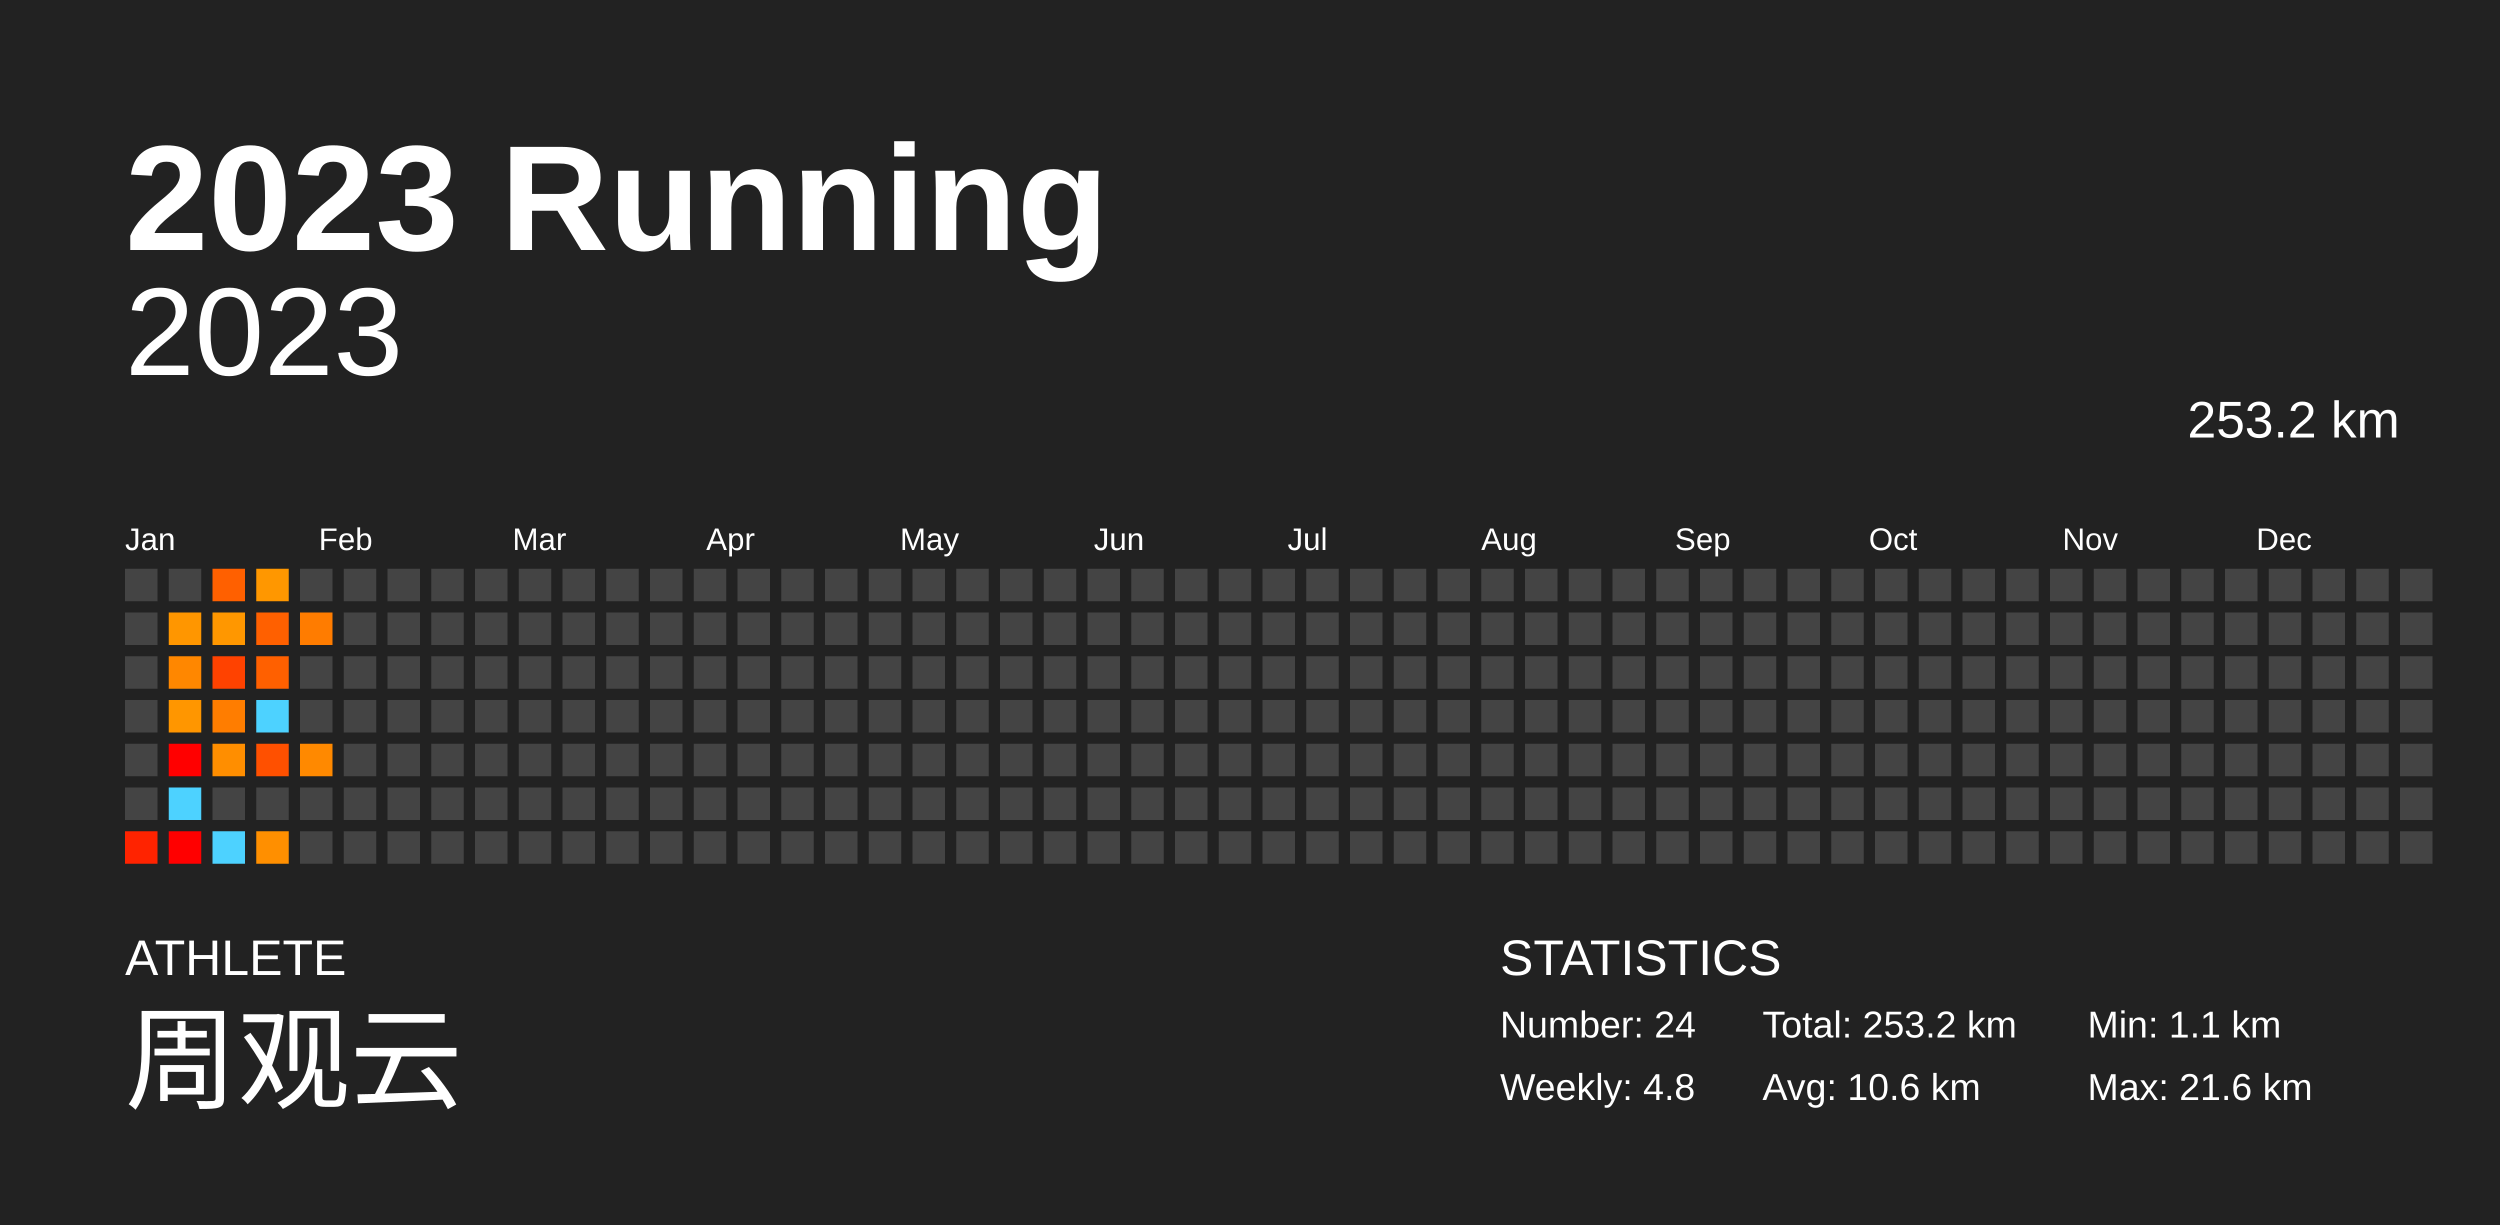
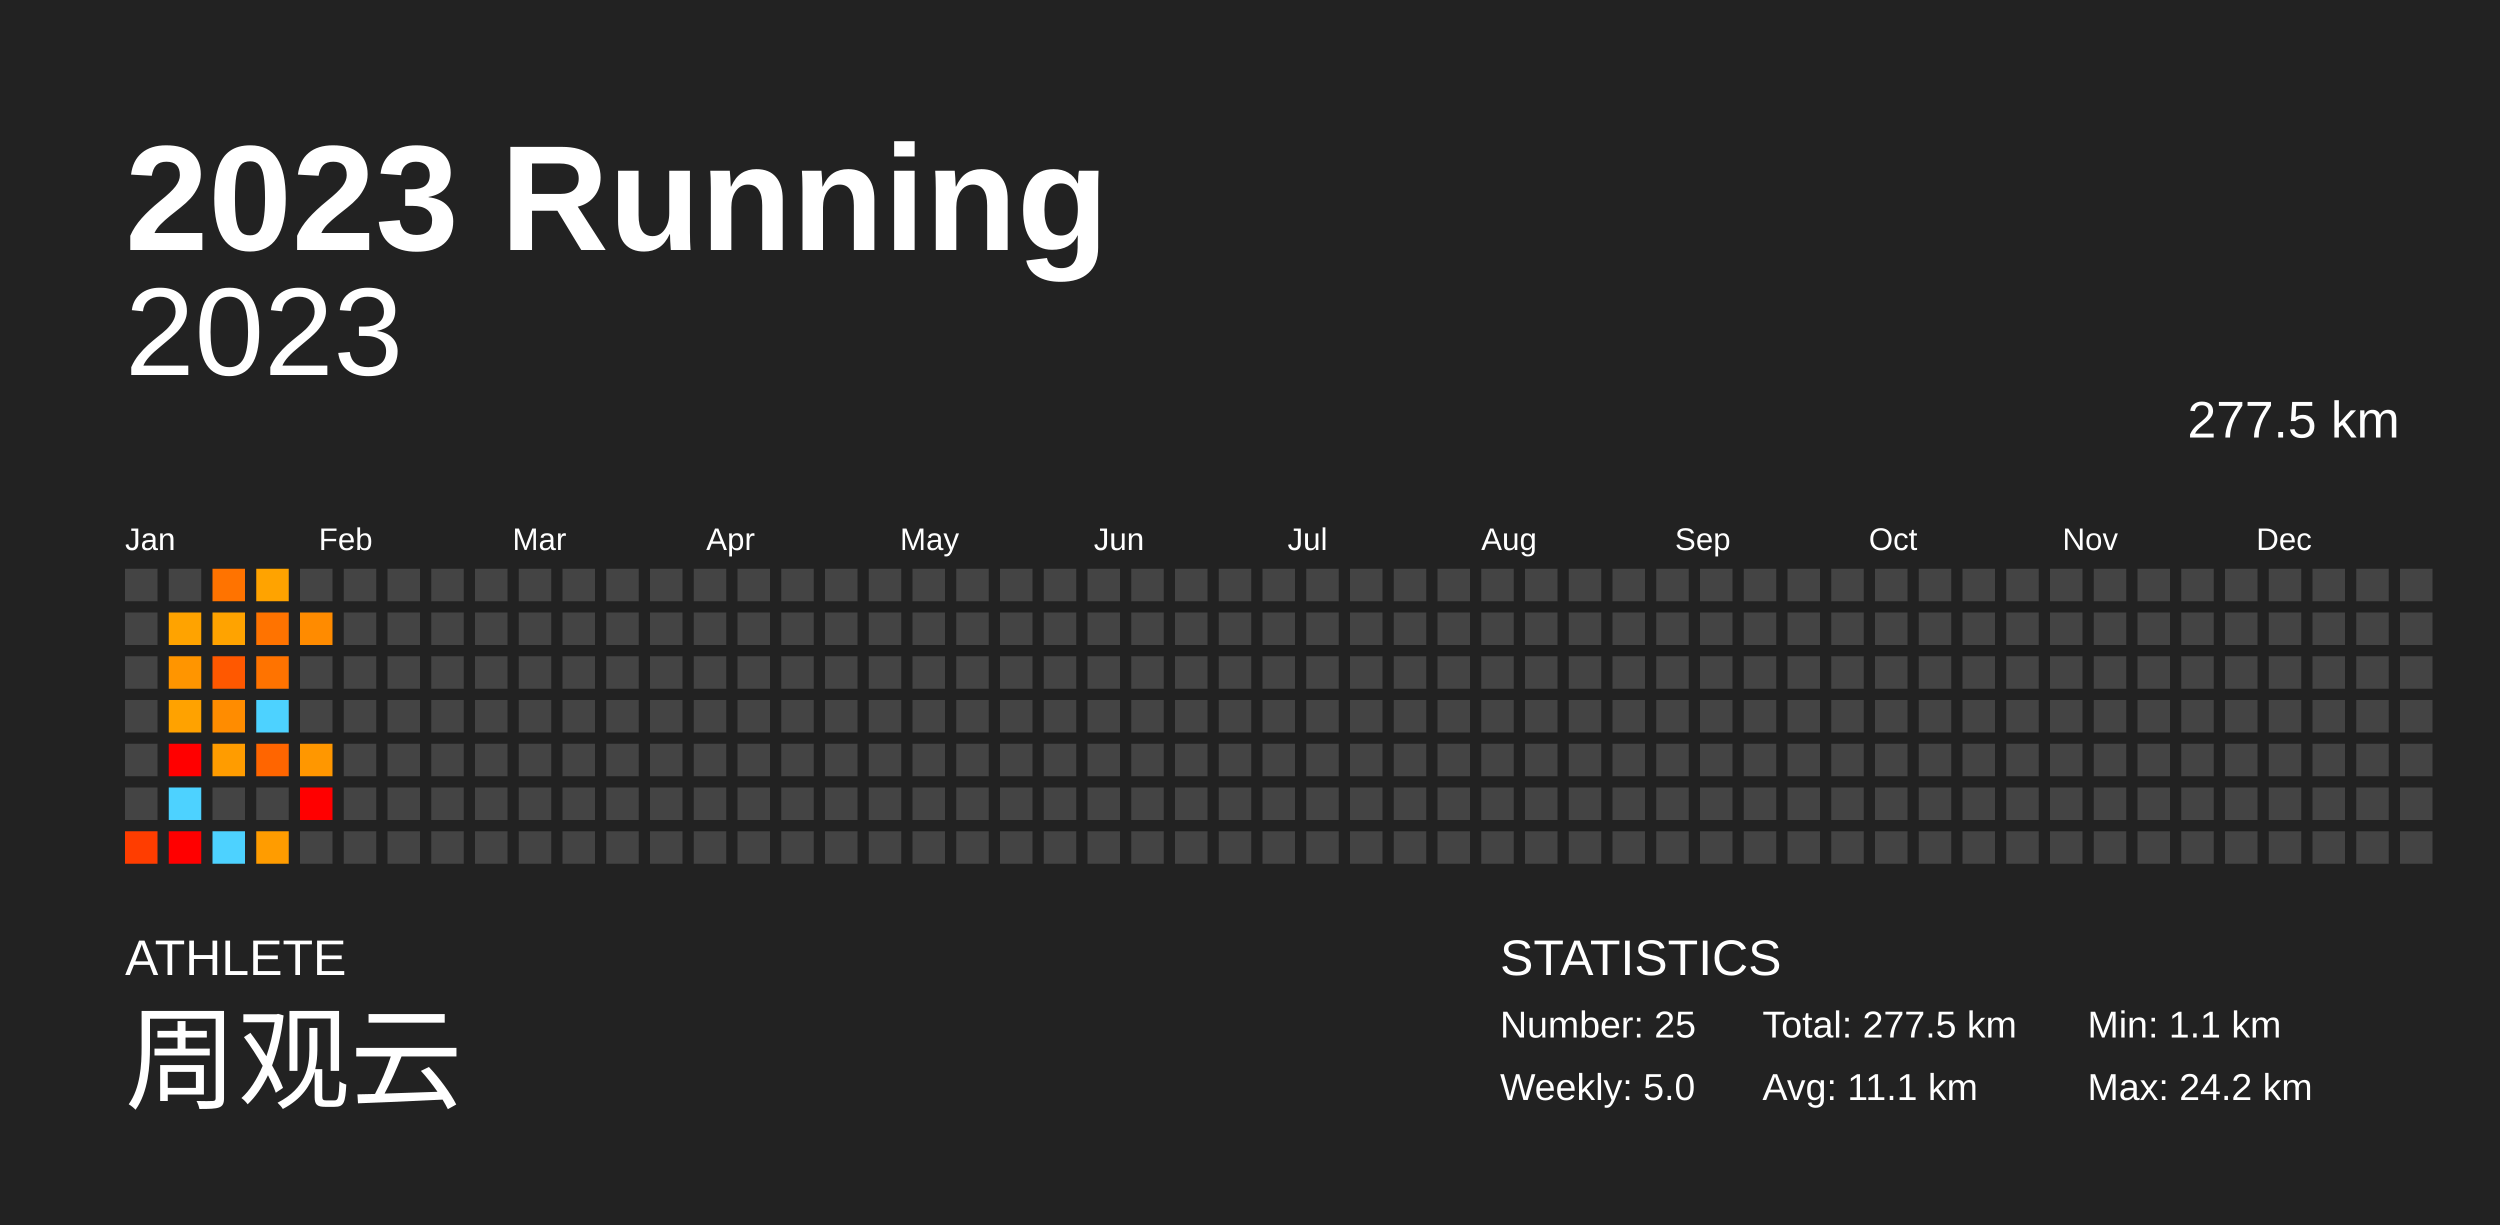
<svg xmlns="http://www.w3.org/2000/svg" baseProfile="full" height="98mm" version="1.1" viewBox="0,0,200,98" width="200mm">
  <defs />
  <rect fill="#222222" height="98" width="200" x="0" y="0" />
  <text fill="#FFFFFF" style="font-size:12px; font-family:Arial; font-weight:bold;" x="10" y="20">2023 Running</text>
  <text fill="#FFFFFF" style="font-size:4px; font-family:Arial" x="10" y="78">ATHLETE</text>
  <text fill="#FFFFFF" style="font-size:9px; font-family:Arial" x="10" y="88">周观云</text>
  <text fill="#FFFFFF" style="font-size:4px; font-family:Arial" x="120" y="78">STATISTICS</text>
-   <text fill="#FFFFFF" style="font-size:3px; font-family:Arial" x="120" y="83">Number: 24</text>
-   <text fill="#FFFFFF" style="font-size:3px; font-family:Arial" x="120" y="88">Weekly: 4.8</text>
-   <text fill="#FFFFFF" style="font-size:3px; font-family:Arial" x="141" y="83">Total: 253.2 km</text>
-   <text fill="#FFFFFF" style="font-size:3px; font-family:Arial" x="141" y="88">Avg: 10.6 km</text>
+   <text fill="#FFFFFF" style="font-size:3px; font-family:Arial" x="120" y="83">Number: 25</text>
+   <text fill="#FFFFFF" style="font-size:3px; font-family:Arial" x="120" y="88">Weekly: 5.0</text>
+   <text fill="#FFFFFF" style="font-size:3px; font-family:Arial" x="141" y="83">Total: 277.5 km</text>
+   <text fill="#FFFFFF" style="font-size:3px; font-family:Arial" x="141" y="88">Avg: 11.1 km</text>
  <text fill="#FFFFFF" style="font-size:3px; font-family:Arial" x="167" y="83">Min: 1.1 km</text>
-   <text fill="#FFFFFF" style="font-size:3px; font-family:Arial" x="167" y="88">Max: 21.6 km</text>
+   <text fill="#FFFFFF" style="font-size:3px; font-family:Arial" x="167" y="88">Max: 24.2 km</text>
  <text alignment-baseline="hanging" fill="#FFFFFF" style="font-size:10.0px; font-family:Arial;" x="10" y="30">2023</text>
-   <text alignment-baseline="hanging" fill="#FFFFFF" style="font-size:4.125px; font-family:Arial;" x="175" y="35">253.2 km</text>
+   <text alignment-baseline="hanging" fill="#FFFFFF" style="font-size:4.125px; font-family:Arial;" x="175" y="35">277.5 km</text>
  <text fill="#FFFFFF" style="font-size:2.5px; font-family:Arial" x="10.0" y="44">Jan</text>
  <text fill="#FFFFFF" style="font-size:2.5px; font-family:Arial" x="25.5" y="44">Feb</text>
  <text fill="#FFFFFF" style="font-size:2.5px; font-family:Arial" x="41.0" y="44">Mar</text>
  <text fill="#FFFFFF" style="font-size:2.5px; font-family:Arial" x="56.5" y="44">Apr</text>
  <text fill="#FFFFFF" style="font-size:2.5px; font-family:Arial" x="72.0" y="44">May</text>
  <text fill="#FFFFFF" style="font-size:2.5px; font-family:Arial" x="87.5" y="44">Jun</text>
  <text fill="#FFFFFF" style="font-size:2.5px; font-family:Arial" x="103.0" y="44">Jul</text>
  <text fill="#FFFFFF" style="font-size:2.5px; font-family:Arial" x="118.5" y="44">Aug</text>
  <text fill="#FFFFFF" style="font-size:2.5px; font-family:Arial" x="134.0" y="44">Sep</text>
  <text fill="#FFFFFF" style="font-size:2.5px; font-family:Arial" x="149.5" y="44">Oct</text>
  <text fill="#FFFFFF" style="font-size:2.5px; font-family:Arial" x="165.0" y="44">Nov</text>
  <text fill="#FFFFFF" style="font-size:2.5px; font-family:Arial" x="180.5" y="44">Dec</text>
  <rect fill="#444444" height="2.6" width="2.6" x="10.0" y="45.5" />
  <rect fill="#444444" height="2.6" width="2.6" x="10.0" y="49.0" />
  <rect fill="#444444" height="2.6" width="2.6" x="10.0" y="52.5" />
  <rect fill="#444444" height="2.6" width="2.6" x="10.0" y="56.0" />
  <rect fill="#444444" height="2.6" width="2.6" x="10.0" y="59.5" />
  <rect fill="#444444" height="2.6" width="2.6" x="10.0" y="63.0" />
-   <rect fill="#ff2300" height="2.6" width="2.6" x="10.0" y="66.5" />
+   <rect fill="#ff3d00" height="2.6" width="2.6" x="10.0" y="66.5" />
  <rect fill="#444444" height="2.6" width="2.6" x="13.5" y="45.5" />
-   <rect fill="#ff9600" height="2.6" width="2.6" x="13.5" y="49.0" />
-   <rect fill="#ff8700" height="2.6" width="2.6" x="13.5" y="52.5" />
-   <rect fill="#ff9600" height="2.6" width="2.6" x="13.5" y="56.0" />
+   <rect fill="#ffa300" height="2.6" width="2.6" x="13.5" y="49.0" />
+   <rect fill="#ff9500" height="2.6" width="2.6" x="13.5" y="52.5" />
+   <rect fill="#ffa200" height="2.6" width="2.6" x="13.5" y="56.0" />
  <rect fill="red" height="2.6" width="2.6" x="13.5" y="59.5" />
  <rect fill="#4dd2ff" height="2.6" width="2.6" x="13.5" y="63.0" />
  <rect fill="red" height="2.6" width="2.6" x="13.5" y="66.5" />
-   <rect fill="#ff6000" height="2.6" width="2.6" x="17.0" y="45.5" />
-   <rect fill="#ff9700" height="2.6" width="2.6" x="17.0" y="49.0" />
-   <rect fill="#ff4200" height="2.6" width="2.6" x="17.0" y="52.5" />
-   <rect fill="#ff7d00" height="2.6" width="2.6" x="17.0" y="56.0" />
-   <rect fill="#ff8e00" height="2.6" width="2.6" x="17.0" y="59.5" />
+   <rect fill="#ff7300" height="2.6" width="2.6" x="17.0" y="45.5" />
+   <rect fill="#ffa300" height="2.6" width="2.6" x="17.0" y="49.0" />
+   <rect fill="#ff5800" height="2.6" width="2.6" x="17.0" y="52.5" />
+   <rect fill="#ff8c00" height="2.6" width="2.6" x="17.0" y="56.0" />
+   <rect fill="#ff9c00" height="2.6" width="2.6" x="17.0" y="59.5" />
  <rect fill="#444444" height="2.6" width="2.6" x="17.0" y="63.0" />
  <rect fill="#4dd2ff" height="2.6" width="2.6" x="17.0" y="66.5" />
-   <rect fill="#ff9700" height="2.6" width="2.6" x="20.5" y="45.5" />
-   <rect fill="#ff6000" height="2.6" width="2.6" x="20.5" y="49.0" />
-   <rect fill="#ff6000" height="2.6" width="2.6" x="20.5" y="52.5" />
+   <rect fill="#ffa300" height="2.6" width="2.6" x="20.5" y="45.5" />
+   <rect fill="#ff7300" height="2.6" width="2.6" x="20.5" y="49.0" />
+   <rect fill="#ff7300" height="2.6" width="2.6" x="20.5" y="52.5" />
  <rect fill="#4dd2ff" height="2.6" width="2.6" x="20.5" y="56.0" />
-   <rect fill="#ff5000" height="2.6" width="2.6" x="20.5" y="59.5" />
+   <rect fill="#ff6500" height="2.6" width="2.6" x="20.5" y="59.5" />
  <rect fill="#444444" height="2.6" width="2.6" x="20.5" y="63.0" />
-   <rect fill="#ff8f00" height="2.6" width="2.6" x="20.5" y="66.5" />
+   <rect fill="#ff9c00" height="2.6" width="2.6" x="20.5" y="66.5" />
  <rect fill="#444444" height="2.6" width="2.6" x="24.0" y="45.5" />
-   <rect fill="#ff7c00" height="2.6" width="2.6" x="24.0" y="49.0" />
+   <rect fill="#ff8b00" height="2.6" width="2.6" x="24.0" y="49.0" />
  <rect fill="#444444" height="2.6" width="2.6" x="24.0" y="52.5" />
  <rect fill="#444444" height="2.6" width="2.6" x="24.0" y="56.0" />
-   <rect fill="#ff8900" height="2.6" width="2.6" x="24.0" y="59.5" />
-   <rect fill="#444444" height="2.6" width="2.6" x="24.0" y="63.0" />
+   <rect fill="#ff9700" height="2.6" width="2.6" x="24.0" y="59.5" />
+   <rect fill="red" height="2.6" width="2.6" x="24.0" y="63.0" />
  <rect fill="#444444" height="2.6" width="2.6" x="24.0" y="66.5" />
  <rect fill="#444444" height="2.6" width="2.6" x="27.5" y="45.5" />
  <rect fill="#444444" height="2.6" width="2.6" x="27.5" y="49.0" />
  <rect fill="#444444" height="2.6" width="2.6" x="27.5" y="52.5" />
  <rect fill="#444444" height="2.6" width="2.6" x="27.5" y="56.0" />
  <rect fill="#444444" height="2.6" width="2.6" x="27.5" y="59.5" />
  <rect fill="#444444" height="2.6" width="2.6" x="27.5" y="63.0" />
  <rect fill="#444444" height="2.6" width="2.6" x="27.5" y="66.5" />
  <rect fill="#444444" height="2.6" width="2.6" x="31.0" y="45.5" />
  <rect fill="#444444" height="2.6" width="2.6" x="31.0" y="49.0" />
  <rect fill="#444444" height="2.6" width="2.6" x="31.0" y="52.5" />
  <rect fill="#444444" height="2.6" width="2.6" x="31.0" y="56.0" />
  <rect fill="#444444" height="2.6" width="2.6" x="31.0" y="59.5" />
  <rect fill="#444444" height="2.6" width="2.6" x="31.0" y="63.0" />
  <rect fill="#444444" height="2.6" width="2.6" x="31.0" y="66.5" />
  <rect fill="#444444" height="2.6" width="2.6" x="34.5" y="45.5" />
  <rect fill="#444444" height="2.6" width="2.6" x="34.5" y="49.0" />
  <rect fill="#444444" height="2.6" width="2.6" x="34.5" y="52.5" />
  <rect fill="#444444" height="2.6" width="2.6" x="34.5" y="56.0" />
  <rect fill="#444444" height="2.6" width="2.6" x="34.5" y="59.5" />
  <rect fill="#444444" height="2.6" width="2.6" x="34.5" y="63.0" />
  <rect fill="#444444" height="2.6" width="2.6" x="34.5" y="66.5" />
  <rect fill="#444444" height="2.6" width="2.6" x="38.0" y="45.5" />
  <rect fill="#444444" height="2.6" width="2.6" x="38.0" y="49.0" />
  <rect fill="#444444" height="2.6" width="2.6" x="38.0" y="52.5" />
  <rect fill="#444444" height="2.6" width="2.6" x="38.0" y="56.0" />
  <rect fill="#444444" height="2.6" width="2.6" x="38.0" y="59.5" />
  <rect fill="#444444" height="2.6" width="2.6" x="38.0" y="63.0" />
  <rect fill="#444444" height="2.6" width="2.6" x="38.0" y="66.5" />
  <rect fill="#444444" height="2.6" width="2.6" x="41.5" y="45.5" />
  <rect fill="#444444" height="2.6" width="2.6" x="41.5" y="49.0" />
  <rect fill="#444444" height="2.6" width="2.6" x="41.5" y="52.5" />
  <rect fill="#444444" height="2.6" width="2.6" x="41.5" y="56.0" />
  <rect fill="#444444" height="2.6" width="2.6" x="41.5" y="59.5" />
  <rect fill="#444444" height="2.6" width="2.6" x="41.5" y="63.0" />
  <rect fill="#444444" height="2.6" width="2.6" x="41.5" y="66.5" />
  <rect fill="#444444" height="2.6" width="2.6" x="45.0" y="45.5" />
  <rect fill="#444444" height="2.6" width="2.6" x="45.0" y="49.0" />
  <rect fill="#444444" height="2.6" width="2.6" x="45.0" y="52.5" />
  <rect fill="#444444" height="2.6" width="2.6" x="45.0" y="56.0" />
  <rect fill="#444444" height="2.6" width="2.6" x="45.0" y="59.5" />
  <rect fill="#444444" height="2.6" width="2.6" x="45.0" y="63.0" />
  <rect fill="#444444" height="2.6" width="2.6" x="45.0" y="66.5" />
  <rect fill="#444444" height="2.6" width="2.6" x="48.5" y="45.5" />
  <rect fill="#444444" height="2.6" width="2.6" x="48.5" y="49.0" />
  <rect fill="#444444" height="2.6" width="2.6" x="48.5" y="52.5" />
  <rect fill="#444444" height="2.6" width="2.6" x="48.5" y="56.0" />
  <rect fill="#444444" height="2.6" width="2.6" x="48.5" y="59.5" />
  <rect fill="#444444" height="2.6" width="2.6" x="48.5" y="63.0" />
  <rect fill="#444444" height="2.6" width="2.6" x="48.5" y="66.5" />
  <rect fill="#444444" height="2.6" width="2.6" x="52.0" y="45.5" />
  <rect fill="#444444" height="2.6" width="2.6" x="52.0" y="49.0" />
  <rect fill="#444444" height="2.6" width="2.6" x="52.0" y="52.5" />
  <rect fill="#444444" height="2.6" width="2.6" x="52.0" y="56.0" />
  <rect fill="#444444" height="2.6" width="2.6" x="52.0" y="59.5" />
  <rect fill="#444444" height="2.6" width="2.6" x="52.0" y="63.0" />
  <rect fill="#444444" height="2.6" width="2.6" x="52.0" y="66.5" />
  <rect fill="#444444" height="2.6" width="2.6" x="55.5" y="45.5" />
  <rect fill="#444444" height="2.6" width="2.6" x="55.5" y="49.0" />
  <rect fill="#444444" height="2.6" width="2.6" x="55.5" y="52.5" />
  <rect fill="#444444" height="2.6" width="2.6" x="55.5" y="56.0" />
  <rect fill="#444444" height="2.6" width="2.6" x="55.5" y="59.5" />
  <rect fill="#444444" height="2.6" width="2.6" x="55.5" y="63.0" />
  <rect fill="#444444" height="2.6" width="2.6" x="55.5" y="66.5" />
  <rect fill="#444444" height="2.6" width="2.6" x="59.0" y="45.5" />
  <rect fill="#444444" height="2.6" width="2.6" x="59.0" y="49.0" />
  <rect fill="#444444" height="2.6" width="2.6" x="59.0" y="52.5" />
  <rect fill="#444444" height="2.6" width="2.6" x="59.0" y="56.0" />
  <rect fill="#444444" height="2.6" width="2.6" x="59.0" y="59.5" />
  <rect fill="#444444" height="2.6" width="2.6" x="59.0" y="63.0" />
  <rect fill="#444444" height="2.6" width="2.6" x="59.0" y="66.5" />
  <rect fill="#444444" height="2.6" width="2.6" x="62.5" y="45.5" />
  <rect fill="#444444" height="2.6" width="2.6" x="62.5" y="49.0" />
  <rect fill="#444444" height="2.6" width="2.6" x="62.5" y="52.5" />
  <rect fill="#444444" height="2.6" width="2.6" x="62.5" y="56.0" />
  <rect fill="#444444" height="2.6" width="2.6" x="62.5" y="59.5" />
  <rect fill="#444444" height="2.6" width="2.6" x="62.5" y="63.0" />
  <rect fill="#444444" height="2.6" width="2.6" x="62.5" y="66.5" />
  <rect fill="#444444" height="2.6" width="2.6" x="66.0" y="45.5" />
  <rect fill="#444444" height="2.6" width="2.6" x="66.0" y="49.0" />
  <rect fill="#444444" height="2.6" width="2.6" x="66.0" y="52.5" />
  <rect fill="#444444" height="2.6" width="2.6" x="66.0" y="56.0" />
  <rect fill="#444444" height="2.6" width="2.6" x="66.0" y="59.5" />
  <rect fill="#444444" height="2.6" width="2.6" x="66.0" y="63.0" />
  <rect fill="#444444" height="2.6" width="2.6" x="66.0" y="66.5" />
  <rect fill="#444444" height="2.6" width="2.6" x="69.5" y="45.5" />
  <rect fill="#444444" height="2.6" width="2.6" x="69.5" y="49.0" />
  <rect fill="#444444" height="2.6" width="2.6" x="69.5" y="52.5" />
  <rect fill="#444444" height="2.6" width="2.6" x="69.5" y="56.0" />
  <rect fill="#444444" height="2.6" width="2.6" x="69.5" y="59.5" />
  <rect fill="#444444" height="2.6" width="2.6" x="69.5" y="63.0" />
  <rect fill="#444444" height="2.6" width="2.6" x="69.5" y="66.5" />
  <rect fill="#444444" height="2.6" width="2.6" x="73.0" y="45.5" />
  <rect fill="#444444" height="2.6" width="2.6" x="73.0" y="49.0" />
  <rect fill="#444444" height="2.6" width="2.6" x="73.0" y="52.5" />
  <rect fill="#444444" height="2.6" width="2.6" x="73.0" y="56.0" />
  <rect fill="#444444" height="2.6" width="2.6" x="73.0" y="59.5" />
  <rect fill="#444444" height="2.6" width="2.6" x="73.0" y="63.0" />
  <rect fill="#444444" height="2.6" width="2.6" x="73.0" y="66.5" />
  <rect fill="#444444" height="2.6" width="2.6" x="76.5" y="45.5" />
  <rect fill="#444444" height="2.6" width="2.6" x="76.5" y="49.0" />
  <rect fill="#444444" height="2.6" width="2.6" x="76.5" y="52.5" />
  <rect fill="#444444" height="2.6" width="2.6" x="76.5" y="56.0" />
  <rect fill="#444444" height="2.6" width="2.6" x="76.5" y="59.5" />
  <rect fill="#444444" height="2.6" width="2.6" x="76.5" y="63.0" />
  <rect fill="#444444" height="2.6" width="2.6" x="76.5" y="66.5" />
  <rect fill="#444444" height="2.6" width="2.6" x="80.0" y="45.5" />
  <rect fill="#444444" height="2.6" width="2.6" x="80.0" y="49.0" />
  <rect fill="#444444" height="2.6" width="2.6" x="80.0" y="52.5" />
  <rect fill="#444444" height="2.6" width="2.6" x="80.0" y="56.0" />
  <rect fill="#444444" height="2.6" width="2.6" x="80.0" y="59.5" />
  <rect fill="#444444" height="2.6" width="2.6" x="80.0" y="63.0" />
  <rect fill="#444444" height="2.6" width="2.6" x="80.0" y="66.5" />
  <rect fill="#444444" height="2.6" width="2.6" x="83.5" y="45.5" />
  <rect fill="#444444" height="2.6" width="2.6" x="83.5" y="49.0" />
  <rect fill="#444444" height="2.6" width="2.6" x="83.5" y="52.5" />
  <rect fill="#444444" height="2.6" width="2.6" x="83.5" y="56.0" />
  <rect fill="#444444" height="2.6" width="2.6" x="83.5" y="59.5" />
  <rect fill="#444444" height="2.6" width="2.6" x="83.5" y="63.0" />
  <rect fill="#444444" height="2.6" width="2.6" x="83.5" y="66.5" />
  <rect fill="#444444" height="2.6" width="2.6" x="87.0" y="45.5" />
  <rect fill="#444444" height="2.6" width="2.6" x="87.0" y="49.0" />
  <rect fill="#444444" height="2.6" width="2.6" x="87.0" y="52.5" />
  <rect fill="#444444" height="2.6" width="2.6" x="87.0" y="56.0" />
  <rect fill="#444444" height="2.6" width="2.6" x="87.0" y="59.5" />
  <rect fill="#444444" height="2.6" width="2.6" x="87.0" y="63.0" />
  <rect fill="#444444" height="2.6" width="2.6" x="87.0" y="66.5" />
  <rect fill="#444444" height="2.6" width="2.6" x="90.5" y="45.5" />
  <rect fill="#444444" height="2.6" width="2.6" x="90.5" y="49.0" />
  <rect fill="#444444" height="2.6" width="2.6" x="90.5" y="52.5" />
  <rect fill="#444444" height="2.6" width="2.6" x="90.5" y="56.0" />
  <rect fill="#444444" height="2.6" width="2.6" x="90.5" y="59.5" />
  <rect fill="#444444" height="2.6" width="2.6" x="90.5" y="63.0" />
  <rect fill="#444444" height="2.6" width="2.6" x="90.5" y="66.5" />
  <rect fill="#444444" height="2.6" width="2.6" x="94.0" y="45.5" />
  <rect fill="#444444" height="2.6" width="2.6" x="94.0" y="49.0" />
  <rect fill="#444444" height="2.6" width="2.6" x="94.0" y="52.5" />
  <rect fill="#444444" height="2.6" width="2.6" x="94.0" y="56.0" />
  <rect fill="#444444" height="2.6" width="2.6" x="94.0" y="59.5" />
  <rect fill="#444444" height="2.6" width="2.6" x="94.0" y="63.0" />
  <rect fill="#444444" height="2.6" width="2.6" x="94.0" y="66.5" />
  <rect fill="#444444" height="2.6" width="2.6" x="97.5" y="45.5" />
  <rect fill="#444444" height="2.6" width="2.6" x="97.5" y="49.0" />
  <rect fill="#444444" height="2.6" width="2.6" x="97.5" y="52.5" />
  <rect fill="#444444" height="2.6" width="2.6" x="97.5" y="56.0" />
  <rect fill="#444444" height="2.6" width="2.6" x="97.5" y="59.5" />
  <rect fill="#444444" height="2.6" width="2.6" x="97.5" y="63.0" />
  <rect fill="#444444" height="2.6" width="2.6" x="97.5" y="66.5" />
  <rect fill="#444444" height="2.6" width="2.6" x="101.0" y="45.5" />
  <rect fill="#444444" height="2.6" width="2.6" x="101.0" y="49.0" />
  <rect fill="#444444" height="2.6" width="2.6" x="101.0" y="52.5" />
  <rect fill="#444444" height="2.6" width="2.6" x="101.0" y="56.0" />
  <rect fill="#444444" height="2.6" width="2.6" x="101.0" y="59.5" />
  <rect fill="#444444" height="2.6" width="2.6" x="101.0" y="63.0" />
  <rect fill="#444444" height="2.6" width="2.6" x="101.0" y="66.5" />
  <rect fill="#444444" height="2.6" width="2.6" x="104.5" y="45.5" />
  <rect fill="#444444" height="2.6" width="2.6" x="104.5" y="49.0" />
  <rect fill="#444444" height="2.6" width="2.6" x="104.5" y="52.5" />
  <rect fill="#444444" height="2.6" width="2.6" x="104.5" y="56.0" />
  <rect fill="#444444" height="2.6" width="2.6" x="104.5" y="59.5" />
  <rect fill="#444444" height="2.6" width="2.6" x="104.5" y="63.0" />
  <rect fill="#444444" height="2.6" width="2.6" x="104.5" y="66.5" />
  <rect fill="#444444" height="2.6" width="2.6" x="108.0" y="45.5" />
  <rect fill="#444444" height="2.6" width="2.6" x="108.0" y="49.0" />
  <rect fill="#444444" height="2.6" width="2.6" x="108.0" y="52.5" />
  <rect fill="#444444" height="2.6" width="2.6" x="108.0" y="56.0" />
  <rect fill="#444444" height="2.6" width="2.6" x="108.0" y="59.5" />
  <rect fill="#444444" height="2.6" width="2.6" x="108.0" y="63.0" />
  <rect fill="#444444" height="2.6" width="2.6" x="108.0" y="66.5" />
  <rect fill="#444444" height="2.6" width="2.6" x="111.5" y="45.5" />
  <rect fill="#444444" height="2.6" width="2.6" x="111.5" y="49.0" />
  <rect fill="#444444" height="2.6" width="2.6" x="111.5" y="52.5" />
  <rect fill="#444444" height="2.6" width="2.6" x="111.5" y="56.0" />
  <rect fill="#444444" height="2.6" width="2.6" x="111.5" y="59.5" />
  <rect fill="#444444" height="2.6" width="2.6" x="111.5" y="63.0" />
  <rect fill="#444444" height="2.6" width="2.6" x="111.5" y="66.5" />
  <rect fill="#444444" height="2.6" width="2.6" x="115.0" y="45.5" />
  <rect fill="#444444" height="2.6" width="2.6" x="115.0" y="49.0" />
  <rect fill="#444444" height="2.6" width="2.6" x="115.0" y="52.5" />
  <rect fill="#444444" height="2.6" width="2.6" x="115.0" y="56.0" />
  <rect fill="#444444" height="2.6" width="2.6" x="115.0" y="59.5" />
  <rect fill="#444444" height="2.6" width="2.6" x="115.0" y="63.0" />
  <rect fill="#444444" height="2.6" width="2.6" x="115.0" y="66.5" />
  <rect fill="#444444" height="2.6" width="2.6" x="118.5" y="45.5" />
  <rect fill="#444444" height="2.6" width="2.6" x="118.5" y="49.0" />
  <rect fill="#444444" height="2.6" width="2.6" x="118.5" y="52.5" />
  <rect fill="#444444" height="2.6" width="2.6" x="118.5" y="56.0" />
  <rect fill="#444444" height="2.6" width="2.6" x="118.5" y="59.5" />
  <rect fill="#444444" height="2.6" width="2.6" x="118.5" y="63.0" />
  <rect fill="#444444" height="2.6" width="2.6" x="118.5" y="66.5" />
  <rect fill="#444444" height="2.6" width="2.6" x="122.0" y="45.5" />
  <rect fill="#444444" height="2.6" width="2.6" x="122.0" y="49.0" />
  <rect fill="#444444" height="2.6" width="2.6" x="122.0" y="52.5" />
  <rect fill="#444444" height="2.6" width="2.6" x="122.0" y="56.0" />
  <rect fill="#444444" height="2.6" width="2.6" x="122.0" y="59.5" />
  <rect fill="#444444" height="2.6" width="2.6" x="122.0" y="63.0" />
  <rect fill="#444444" height="2.6" width="2.6" x="122.0" y="66.5" />
  <rect fill="#444444" height="2.6" width="2.6" x="125.5" y="45.5" />
  <rect fill="#444444" height="2.6" width="2.6" x="125.5" y="49.0" />
  <rect fill="#444444" height="2.6" width="2.6" x="125.5" y="52.5" />
  <rect fill="#444444" height="2.6" width="2.6" x="125.5" y="56.0" />
  <rect fill="#444444" height="2.6" width="2.6" x="125.5" y="59.5" />
  <rect fill="#444444" height="2.6" width="2.6" x="125.5" y="63.0" />
  <rect fill="#444444" height="2.6" width="2.6" x="125.5" y="66.5" />
  <rect fill="#444444" height="2.6" width="2.6" x="129.0" y="45.5" />
  <rect fill="#444444" height="2.6" width="2.6" x="129.0" y="49.0" />
  <rect fill="#444444" height="2.6" width="2.6" x="129.0" y="52.5" />
  <rect fill="#444444" height="2.6" width="2.6" x="129.0" y="56.0" />
  <rect fill="#444444" height="2.6" width="2.6" x="129.0" y="59.5" />
  <rect fill="#444444" height="2.6" width="2.6" x="129.0" y="63.0" />
  <rect fill="#444444" height="2.6" width="2.6" x="129.0" y="66.5" />
  <rect fill="#444444" height="2.6" width="2.6" x="132.5" y="45.5" />
  <rect fill="#444444" height="2.6" width="2.6" x="132.5" y="49.0" />
  <rect fill="#444444" height="2.6" width="2.6" x="132.5" y="52.5" />
  <rect fill="#444444" height="2.6" width="2.6" x="132.5" y="56.0" />
  <rect fill="#444444" height="2.6" width="2.6" x="132.5" y="59.5" />
  <rect fill="#444444" height="2.6" width="2.6" x="132.5" y="63.0" />
  <rect fill="#444444" height="2.6" width="2.6" x="132.5" y="66.5" />
  <rect fill="#444444" height="2.6" width="2.6" x="136.0" y="45.5" />
  <rect fill="#444444" height="2.6" width="2.6" x="136.0" y="49.0" />
  <rect fill="#444444" height="2.6" width="2.6" x="136.0" y="52.5" />
  <rect fill="#444444" height="2.6" width="2.6" x="136.0" y="56.0" />
  <rect fill="#444444" height="2.6" width="2.6" x="136.0" y="59.5" />
  <rect fill="#444444" height="2.6" width="2.6" x="136.0" y="63.0" />
  <rect fill="#444444" height="2.6" width="2.6" x="136.0" y="66.5" />
  <rect fill="#444444" height="2.6" width="2.6" x="139.5" y="45.5" />
  <rect fill="#444444" height="2.6" width="2.6" x="139.5" y="49.0" />
  <rect fill="#444444" height="2.6" width="2.6" x="139.5" y="52.5" />
  <rect fill="#444444" height="2.6" width="2.6" x="139.5" y="56.0" />
  <rect fill="#444444" height="2.6" width="2.6" x="139.5" y="59.5" />
  <rect fill="#444444" height="2.6" width="2.6" x="139.5" y="63.0" />
  <rect fill="#444444" height="2.6" width="2.6" x="139.5" y="66.5" />
  <rect fill="#444444" height="2.6" width="2.6" x="143.0" y="45.5" />
  <rect fill="#444444" height="2.6" width="2.6" x="143.0" y="49.0" />
  <rect fill="#444444" height="2.6" width="2.6" x="143.0" y="52.5" />
  <rect fill="#444444" height="2.6" width="2.6" x="143.0" y="56.0" />
  <rect fill="#444444" height="2.6" width="2.6" x="143.0" y="59.5" />
  <rect fill="#444444" height="2.6" width="2.6" x="143.0" y="63.0" />
  <rect fill="#444444" height="2.6" width="2.6" x="143.0" y="66.5" />
  <rect fill="#444444" height="2.6" width="2.6" x="146.5" y="45.5" />
  <rect fill="#444444" height="2.6" width="2.6" x="146.5" y="49.0" />
  <rect fill="#444444" height="2.6" width="2.6" x="146.5" y="52.5" />
  <rect fill="#444444" height="2.6" width="2.6" x="146.5" y="56.0" />
  <rect fill="#444444" height="2.6" width="2.6" x="146.5" y="59.5" />
  <rect fill="#444444" height="2.6" width="2.6" x="146.5" y="63.0" />
  <rect fill="#444444" height="2.6" width="2.6" x="146.5" y="66.5" />
  <rect fill="#444444" height="2.6" width="2.6" x="150.0" y="45.5" />
  <rect fill="#444444" height="2.6" width="2.6" x="150.0" y="49.0" />
  <rect fill="#444444" height="2.6" width="2.6" x="150.0" y="52.5" />
  <rect fill="#444444" height="2.6" width="2.6" x="150.0" y="56.0" />
  <rect fill="#444444" height="2.6" width="2.6" x="150.0" y="59.5" />
  <rect fill="#444444" height="2.6" width="2.6" x="150.0" y="63.0" />
  <rect fill="#444444" height="2.6" width="2.6" x="150.0" y="66.5" />
  <rect fill="#444444" height="2.6" width="2.6" x="153.5" y="45.5" />
  <rect fill="#444444" height="2.6" width="2.6" x="153.5" y="49.0" />
  <rect fill="#444444" height="2.6" width="2.6" x="153.5" y="52.5" />
  <rect fill="#444444" height="2.6" width="2.6" x="153.5" y="56.0" />
  <rect fill="#444444" height="2.6" width="2.6" x="153.5" y="59.5" />
  <rect fill="#444444" height="2.6" width="2.6" x="153.5" y="63.0" />
  <rect fill="#444444" height="2.6" width="2.6" x="153.5" y="66.5" />
  <rect fill="#444444" height="2.6" width="2.6" x="157.0" y="45.5" />
  <rect fill="#444444" height="2.6" width="2.6" x="157.0" y="49.0" />
  <rect fill="#444444" height="2.6" width="2.6" x="157.0" y="52.5" />
  <rect fill="#444444" height="2.6" width="2.6" x="157.0" y="56.0" />
  <rect fill="#444444" height="2.6" width="2.6" x="157.0" y="59.5" />
  <rect fill="#444444" height="2.6" width="2.6" x="157.0" y="63.0" />
  <rect fill="#444444" height="2.6" width="2.6" x="157.0" y="66.5" />
  <rect fill="#444444" height="2.6" width="2.6" x="160.5" y="45.5" />
  <rect fill="#444444" height="2.6" width="2.6" x="160.5" y="49.0" />
  <rect fill="#444444" height="2.6" width="2.6" x="160.5" y="52.5" />
  <rect fill="#444444" height="2.6" width="2.6" x="160.5" y="56.0" />
  <rect fill="#444444" height="2.6" width="2.6" x="160.5" y="59.5" />
  <rect fill="#444444" height="2.6" width="2.6" x="160.5" y="63.0" />
  <rect fill="#444444" height="2.6" width="2.6" x="160.5" y="66.5" />
  <rect fill="#444444" height="2.6" width="2.6" x="164.0" y="45.5" />
  <rect fill="#444444" height="2.6" width="2.6" x="164.0" y="49.0" />
  <rect fill="#444444" height="2.6" width="2.6" x="164.0" y="52.5" />
  <rect fill="#444444" height="2.6" width="2.6" x="164.0" y="56.0" />
  <rect fill="#444444" height="2.6" width="2.6" x="164.0" y="59.5" />
  <rect fill="#444444" height="2.6" width="2.6" x="164.0" y="63.0" />
  <rect fill="#444444" height="2.6" width="2.6" x="164.0" y="66.5" />
  <rect fill="#444444" height="2.6" width="2.6" x="167.5" y="45.5" />
  <rect fill="#444444" height="2.6" width="2.6" x="167.5" y="49.0" />
  <rect fill="#444444" height="2.6" width="2.6" x="167.5" y="52.5" />
  <rect fill="#444444" height="2.6" width="2.6" x="167.5" y="56.0" />
  <rect fill="#444444" height="2.6" width="2.6" x="167.5" y="59.5" />
  <rect fill="#444444" height="2.6" width="2.6" x="167.5" y="63.0" />
  <rect fill="#444444" height="2.6" width="2.6" x="167.5" y="66.5" />
  <rect fill="#444444" height="2.6" width="2.6" x="171.0" y="45.5" />
  <rect fill="#444444" height="2.6" width="2.6" x="171.0" y="49.0" />
  <rect fill="#444444" height="2.6" width="2.6" x="171.0" y="52.5" />
  <rect fill="#444444" height="2.6" width="2.6" x="171.0" y="56.0" />
  <rect fill="#444444" height="2.6" width="2.6" x="171.0" y="59.5" />
  <rect fill="#444444" height="2.6" width="2.6" x="171.0" y="63.0" />
  <rect fill="#444444" height="2.6" width="2.6" x="171.0" y="66.5" />
  <rect fill="#444444" height="2.6" width="2.6" x="174.5" y="45.5" />
  <rect fill="#444444" height="2.6" width="2.6" x="174.5" y="49.0" />
  <rect fill="#444444" height="2.6" width="2.6" x="174.5" y="52.5" />
  <rect fill="#444444" height="2.6" width="2.6" x="174.5" y="56.0" />
  <rect fill="#444444" height="2.6" width="2.6" x="174.5" y="59.5" />
  <rect fill="#444444" height="2.6" width="2.6" x="174.5" y="63.0" />
  <rect fill="#444444" height="2.6" width="2.6" x="174.5" y="66.5" />
  <rect fill="#444444" height="2.6" width="2.6" x="178.0" y="45.5" />
  <rect fill="#444444" height="2.6" width="2.6" x="178.0" y="49.0" />
  <rect fill="#444444" height="2.6" width="2.6" x="178.0" y="52.5" />
  <rect fill="#444444" height="2.6" width="2.6" x="178.0" y="56.0" />
  <rect fill="#444444" height="2.6" width="2.6" x="178.0" y="59.5" />
  <rect fill="#444444" height="2.6" width="2.6" x="178.0" y="63.0" />
  <rect fill="#444444" height="2.6" width="2.6" x="178.0" y="66.5" />
  <rect fill="#444444" height="2.6" width="2.6" x="181.5" y="45.5" />
  <rect fill="#444444" height="2.6" width="2.6" x="181.5" y="49.0" />
  <rect fill="#444444" height="2.6" width="2.6" x="181.5" y="52.5" />
  <rect fill="#444444" height="2.6" width="2.6" x="181.5" y="56.0" />
  <rect fill="#444444" height="2.6" width="2.6" x="181.5" y="59.5" />
  <rect fill="#444444" height="2.6" width="2.6" x="181.5" y="63.0" />
  <rect fill="#444444" height="2.6" width="2.6" x="181.5" y="66.5" />
  <rect fill="#444444" height="2.6" width="2.6" x="185.0" y="45.5" />
  <rect fill="#444444" height="2.6" width="2.6" x="185.0" y="49.0" />
  <rect fill="#444444" height="2.6" width="2.6" x="185.0" y="52.5" />
  <rect fill="#444444" height="2.6" width="2.6" x="185.0" y="56.0" />
  <rect fill="#444444" height="2.6" width="2.6" x="185.0" y="59.5" />
  <rect fill="#444444" height="2.6" width="2.6" x="185.0" y="63.0" />
  <rect fill="#444444" height="2.6" width="2.6" x="185.0" y="66.5" />
  <rect fill="#444444" height="2.6" width="2.6" x="188.5" y="45.5" />
  <rect fill="#444444" height="2.6" width="2.6" x="188.5" y="49.0" />
  <rect fill="#444444" height="2.6" width="2.6" x="188.5" y="52.5" />
  <rect fill="#444444" height="2.6" width="2.6" x="188.5" y="56.0" />
  <rect fill="#444444" height="2.6" width="2.6" x="188.5" y="59.5" />
  <rect fill="#444444" height="2.6" width="2.6" x="188.5" y="63.0" />
  <rect fill="#444444" height="2.6" width="2.6" x="188.5" y="66.5" />
  <rect fill="#444444" height="2.6" width="2.6" x="192.0" y="45.5" />
  <rect fill="#444444" height="2.6" width="2.6" x="192.0" y="49.0" />
  <rect fill="#444444" height="2.6" width="2.6" x="192.0" y="52.5" />
  <rect fill="#444444" height="2.6" width="2.6" x="192.0" y="56.0" />
  <rect fill="#444444" height="2.6" width="2.6" x="192.0" y="59.5" />
  <rect fill="#444444" height="2.6" width="2.6" x="192.0" y="63.0" />
  <rect fill="#444444" height="2.6" width="2.6" x="192.0" y="66.5" />
</svg>
